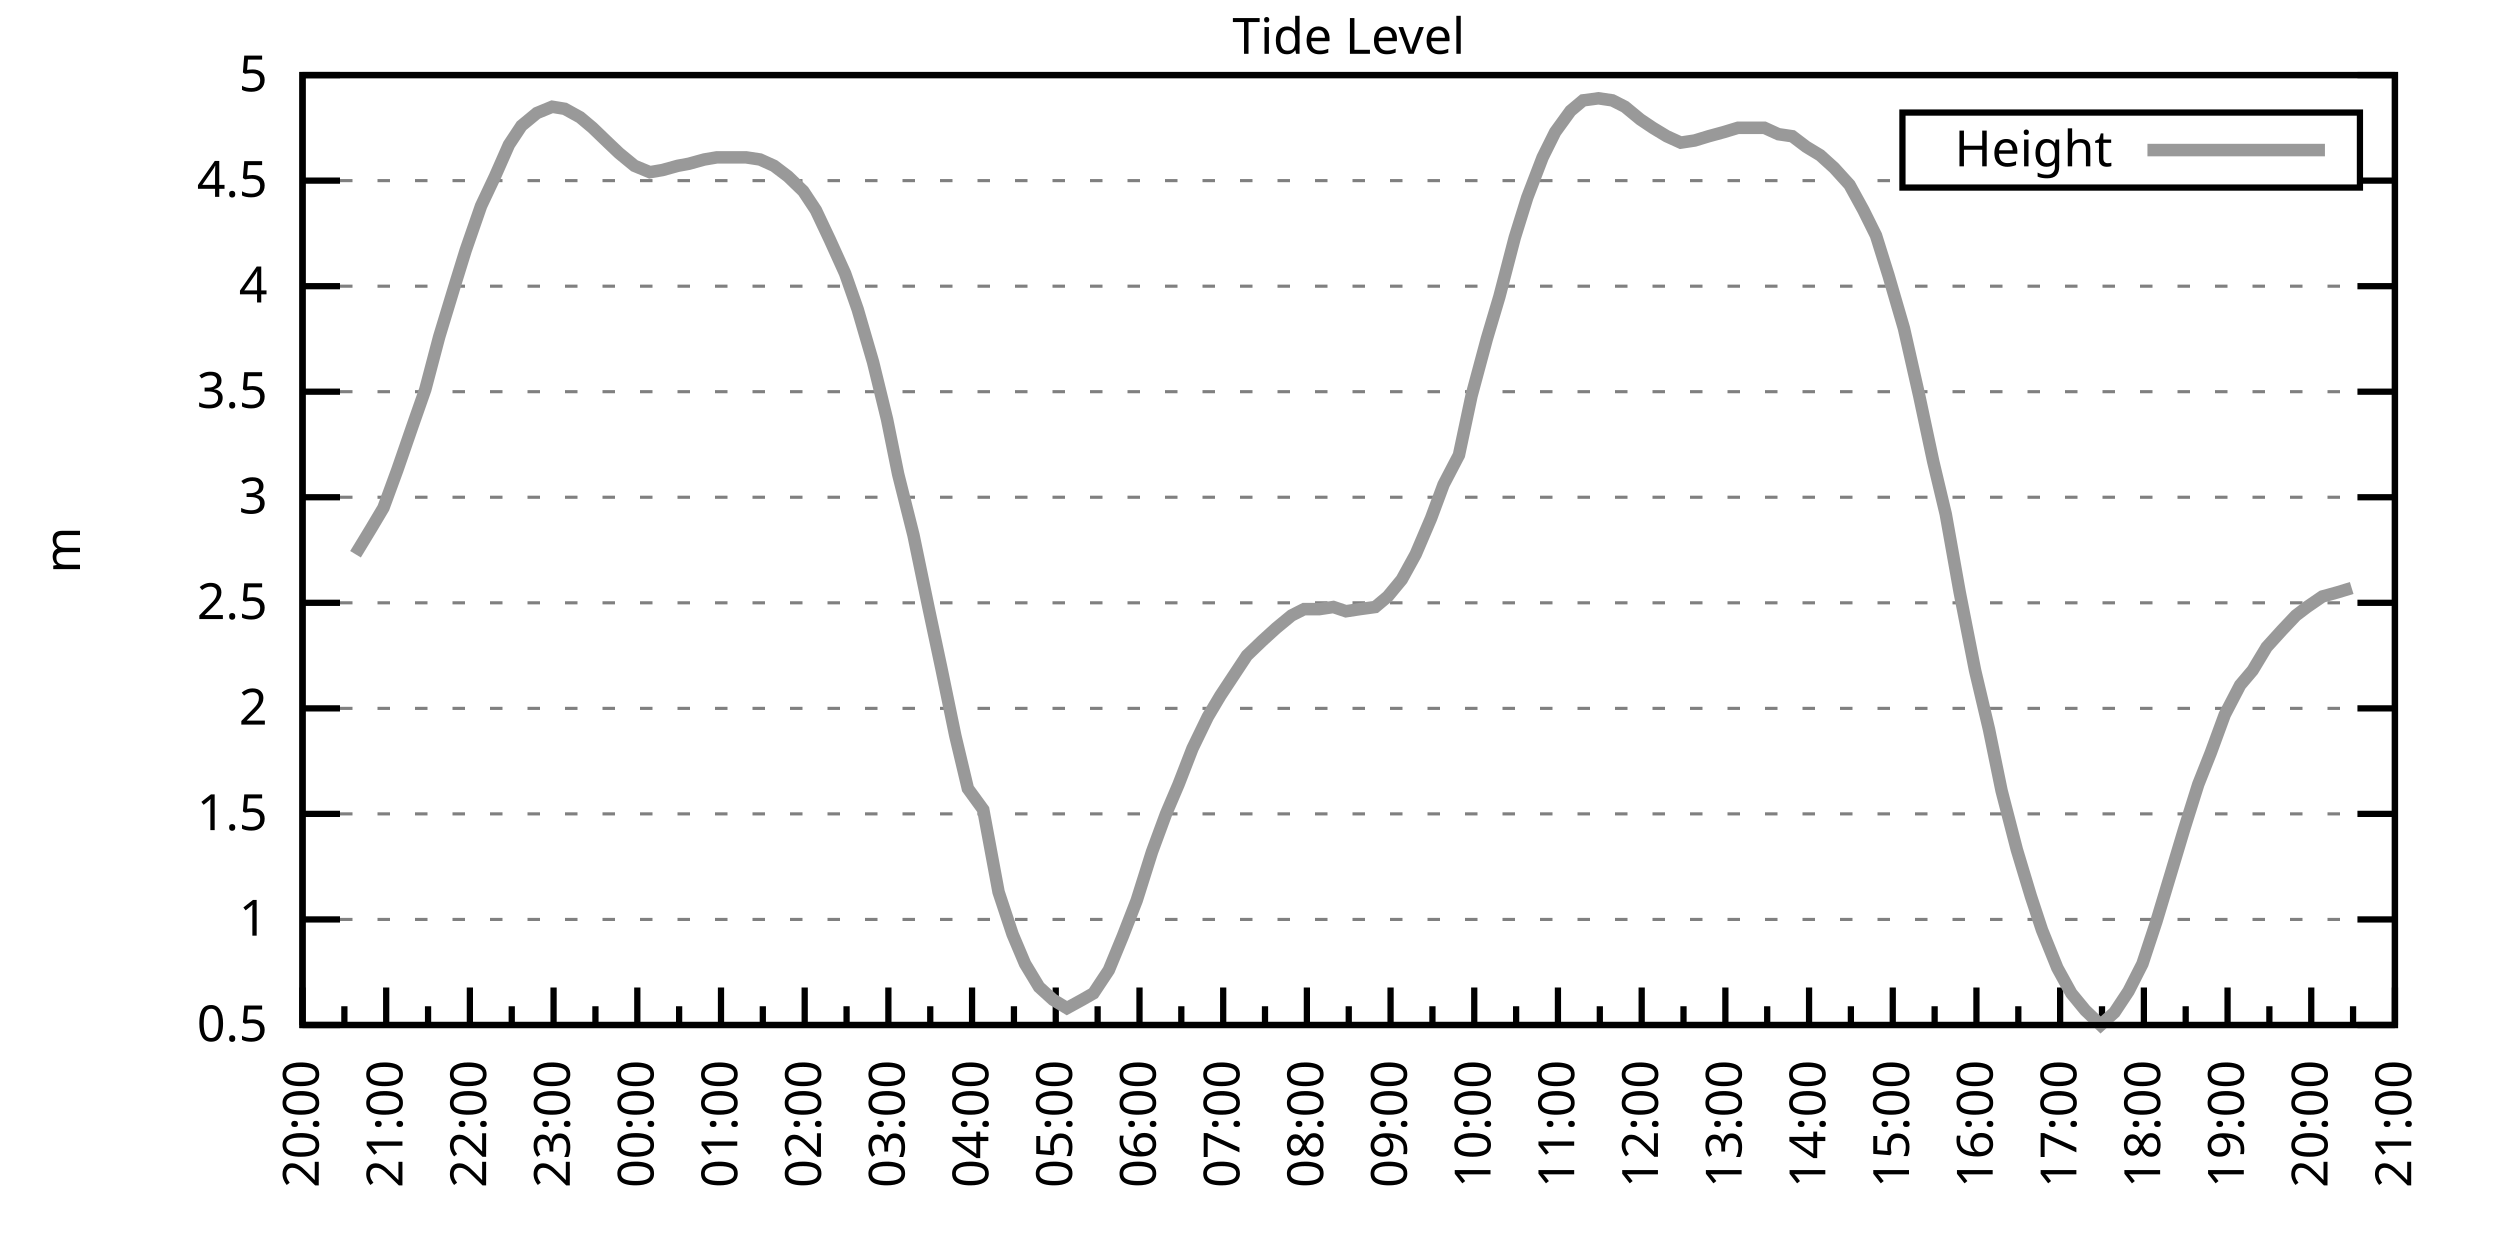
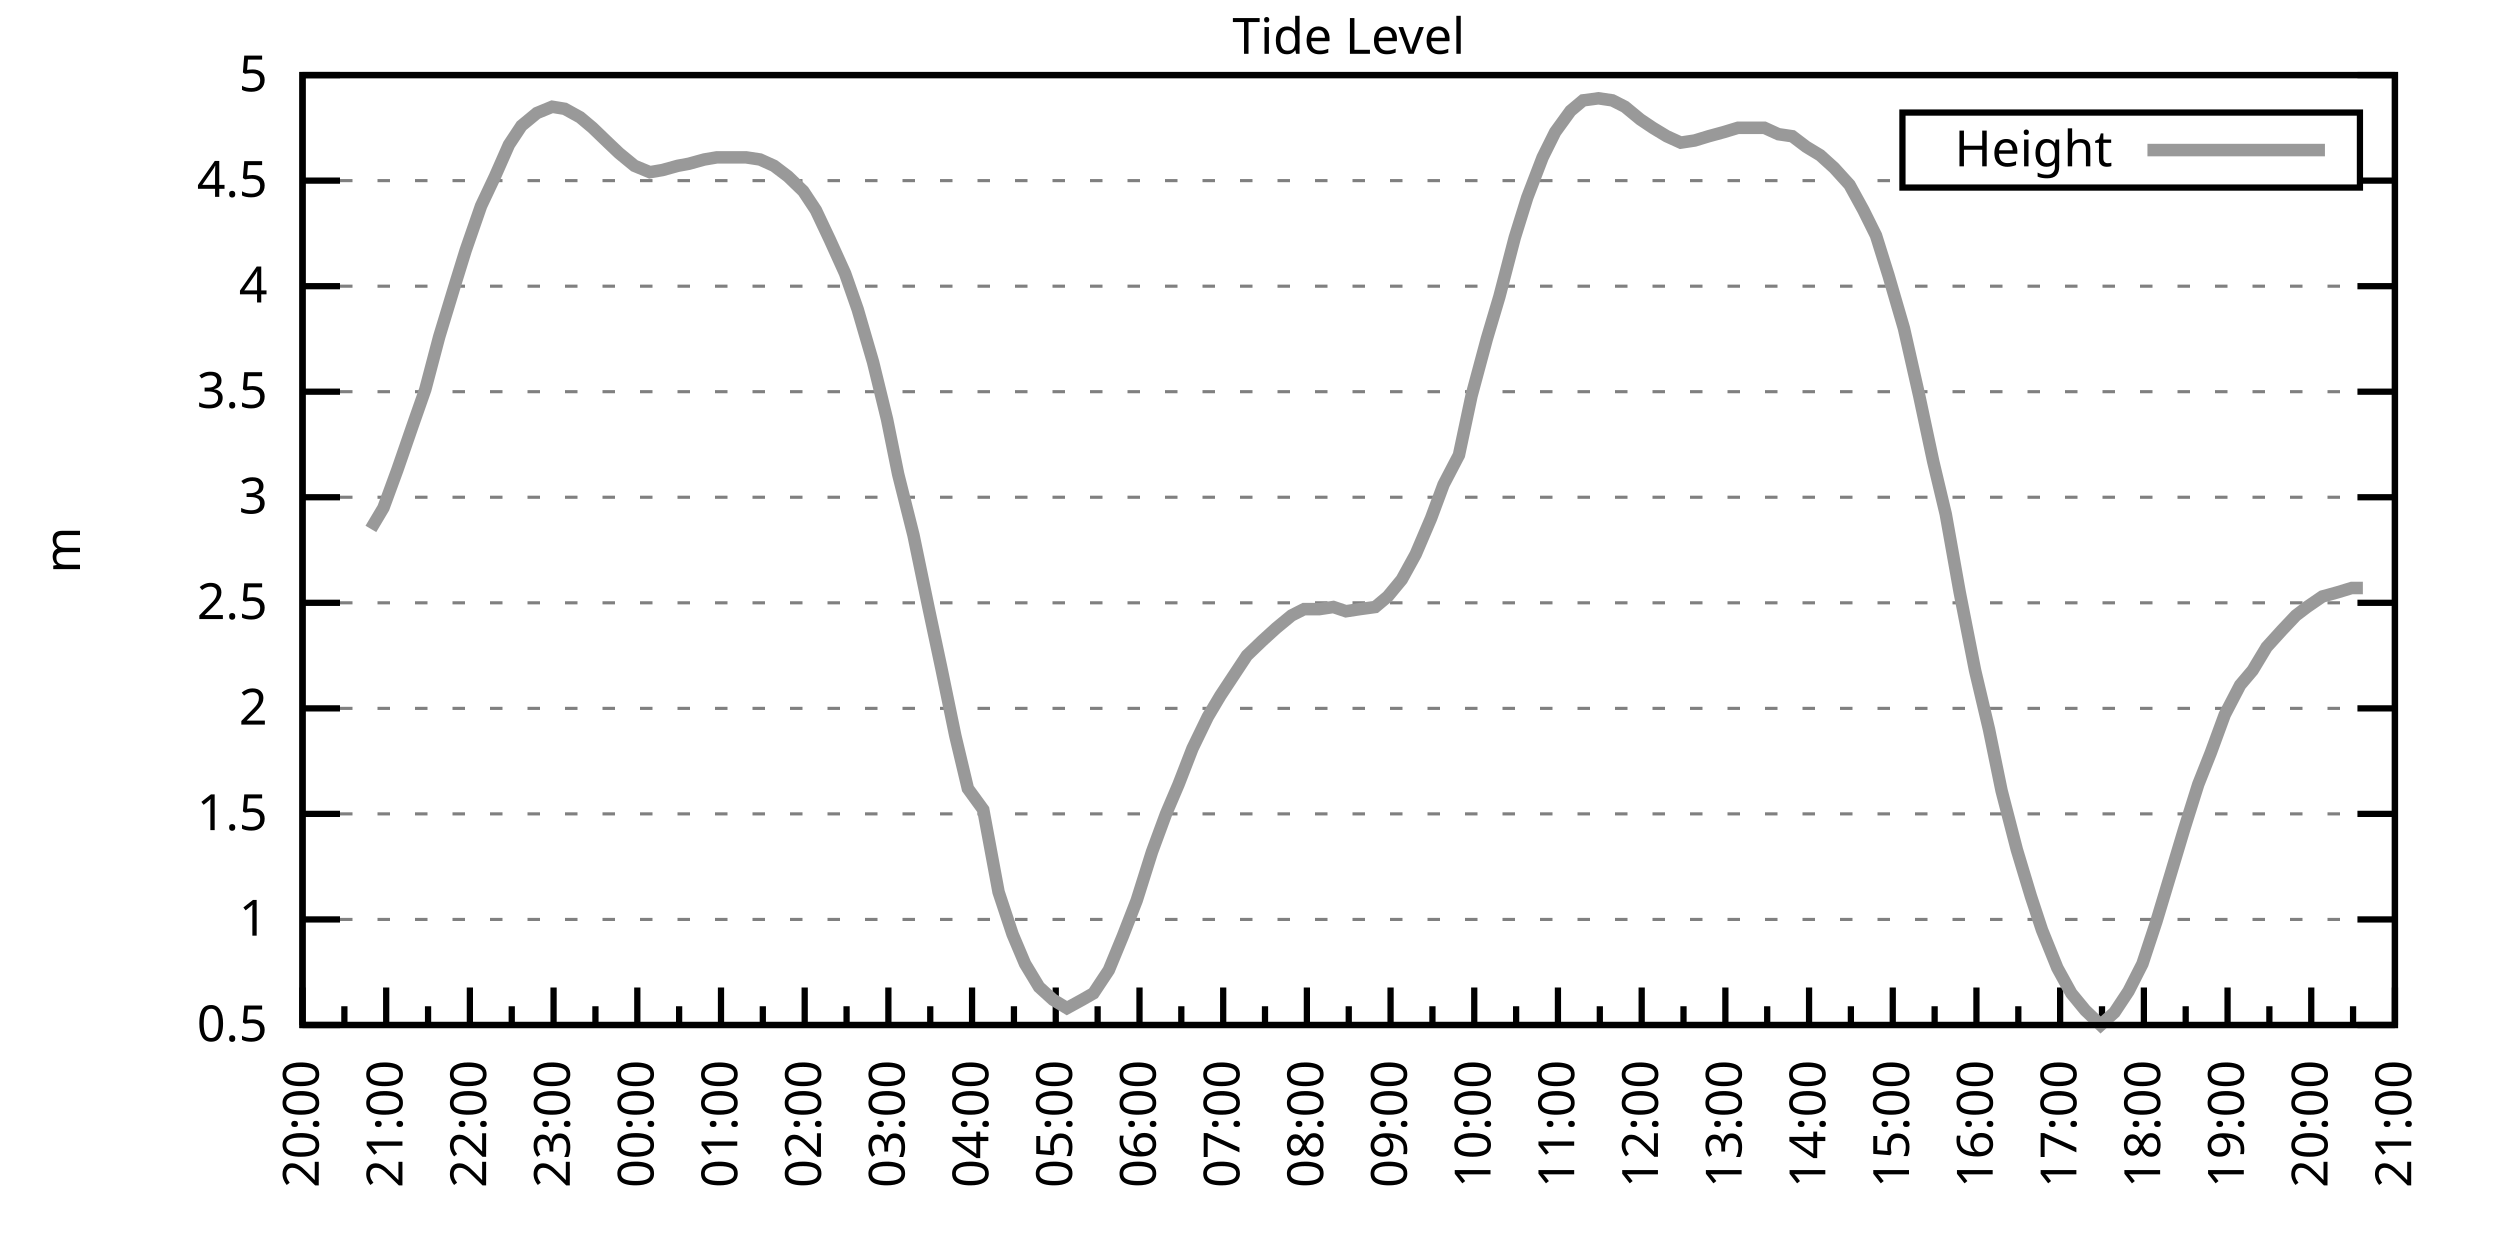
<svg xmlns="http://www.w3.org/2000/svg" xmlns:xlink="http://www.w3.org/1999/xlink" width="400" height="200" viewBox="0 0 400 200">
  <g id="gnuplot_canvas">
    <rect x="0" y="0" width="400" height="200" fill="none" />
    <defs>
      <circle id="gpDot" r="0.5" stroke-width="0.5" stroke="currentColor" />
      <path id="gpPt0" stroke-width="0.333" stroke="currentColor" d="M-1,0 h2 M0,-1 v2" />
      <path id="gpPt1" stroke-width="0.333" stroke="currentColor" d="M-1,-1 L1,1 M1,-1 L-1,1" />
      <path id="gpPt2" stroke-width="0.333" stroke="currentColor" d="M-1,0 L1,0 M0,-1 L0,1 M-1,-1 L1,1 M-1,1 L1,-1" />
      <rect id="gpPt3" stroke-width="0.333" stroke="currentColor" x="-1" y="-1" width="2" height="2" />
      <rect id="gpPt4" stroke-width="0.333" stroke="currentColor" fill="currentColor" x="-1" y="-1" width="2" height="2" />
      <circle id="gpPt5" stroke-width="0.333" stroke="currentColor" cx="0" cy="0" r="1" />
      <use xlink:href="#gpPt5" id="gpPt6" fill="currentColor" stroke="none" />
      <path id="gpPt7" stroke-width="0.333" stroke="currentColor" d="M0,-1.33 L-1.33,0.67 L1.33,0.67 z" />
      <use xlink:href="#gpPt7" id="gpPt8" fill="currentColor" stroke="none" />
      <use xlink:href="#gpPt7" id="gpPt9" stroke="currentColor" transform="rotate(180)" />
      <use xlink:href="#gpPt9" id="gpPt10" fill="currentColor" stroke="none" />
      <use xlink:href="#gpPt3" id="gpPt11" stroke="currentColor" transform="rotate(45)" />
      <use xlink:href="#gpPt11" id="gpPt12" fill="currentColor" stroke="none" />
      <path id="gpPt13" stroke-width="0.333" stroke="currentColor" d="M0,1.330 L1.265,0.411 L0.782,-1.067 L-0.782,-1.076 L-1.265,0.411 z" />
      <use xlink:href="#gpPt13" id="gpPt14" fill="currentColor" stroke="none" />
      <filter id="textbox" filterUnits="objectBoundingBox" x="0" y="0" height="1" width="1">
        <feFlood flood-color="white" flood-opacity="1" result="bgnd" />
        <feComposite in="SourceGraphic" in2="bgnd" operator="atop" />
      </filter>
      <filter id="greybox" filterUnits="objectBoundingBox" x="0" y="0" height="1" width="1">
        <feFlood flood-color="lightgrey" flood-opacity="1" result="grey" />
        <feComposite in="SourceGraphic" in2="grey" operator="atop" />
      </filter>
    </defs>
    <g fill="none" color="white" stroke="currentColor" stroke-width="1.00" stroke-linecap="butt" stroke-linejoin="miter">
</g>
    <g fill="none" color="black" stroke="currentColor" stroke-width="1.00" stroke-linecap="butt" stroke-linejoin="miter">
      <g stroke="none" shape-rendering="crispEdges">
        <polygon fill="rgb(255, 255, 255)" points="48.40,164.00 383.18,164.00 383.18,12.02 48.40,12.02 " />
      </g>
    </g>
    <g fill="none" color="black" stroke="currentColor" stroke-width="1.00" stroke-linecap="butt" stroke-linejoin="miter">
</g>
    <g fill="none" color="black" stroke="black" stroke-width="0.50" stroke-linecap="butt" stroke-linejoin="miter">
</g>
    <g fill="none" color="gray" stroke="currentColor" stroke-width="0.50" stroke-linecap="butt" stroke-linejoin="miter">
      <path stroke="gray" stroke-dasharray="2,4" class="gridline" d="M48.40,164.00 L383.19,164.00  " />
    </g>
    <g fill="none" color="gray" stroke="gray" stroke-width="1.00" stroke-linecap="butt" stroke-linejoin="miter">
</g>
    <g fill="none" color="black" stroke="currentColor" stroke-width="1.00" stroke-linecap="butt" stroke-linejoin="miter">
      <path stroke="black" d="M48.40,164.00 L54.40,164.00 M383.19,164.00 L377.19,164.00  " />
      <g transform="translate(42.80,166.60)" stroke="none" fill="black" font-family="Sans" font-size="8.00" text-anchor="end">
        <text>
          <tspan font-family="Sans"> 0.5</tspan>
        </text>
      </g>
    </g>
    <g fill="none" color="black" stroke="currentColor" stroke-width="1.00" stroke-linecap="butt" stroke-linejoin="miter">
</g>
    <g fill="none" color="black" stroke="black" stroke-width="0.50" stroke-linecap="butt" stroke-linejoin="miter">
</g>
    <g fill="none" color="gray" stroke="currentColor" stroke-width="0.50" stroke-linecap="butt" stroke-linejoin="miter">
      <path stroke="gray" stroke-dasharray="2,4" class="gridline" d="M48.40,147.11 L383.19,147.11  " />
    </g>
    <g fill="none" color="gray" stroke="gray" stroke-width="1.00" stroke-linecap="butt" stroke-linejoin="miter">
</g>
    <g fill="none" color="black" stroke="currentColor" stroke-width="1.00" stroke-linecap="butt" stroke-linejoin="miter">
      <path stroke="black" d="M48.40,147.11 L54.40,147.11 M383.19,147.11 L377.19,147.11  " />
      <g transform="translate(42.80,149.71)" stroke="none" fill="black" font-family="Sans" font-size="8.00" text-anchor="end">
        <text>
          <tspan font-family="Sans"> 1</tspan>
        </text>
      </g>
    </g>
    <g fill="none" color="black" stroke="currentColor" stroke-width="1.00" stroke-linecap="butt" stroke-linejoin="miter">
</g>
    <g fill="none" color="black" stroke="black" stroke-width="0.50" stroke-linecap="butt" stroke-linejoin="miter">
</g>
    <g fill="none" color="gray" stroke="currentColor" stroke-width="0.50" stroke-linecap="butt" stroke-linejoin="miter">
      <path stroke="gray" stroke-dasharray="2,4" class="gridline" d="M48.40,130.22 L383.19,130.22  " />
    </g>
    <g fill="none" color="gray" stroke="gray" stroke-width="1.00" stroke-linecap="butt" stroke-linejoin="miter">
</g>
    <g fill="none" color="black" stroke="currentColor" stroke-width="1.00" stroke-linecap="butt" stroke-linejoin="miter">
      <path stroke="black" d="M48.40,130.22 L54.40,130.22 M383.19,130.22 L377.19,130.22  " />
      <g transform="translate(42.80,132.82)" stroke="none" fill="black" font-family="Sans" font-size="8.00" text-anchor="end">
        <text>
          <tspan font-family="Sans"> 1.5</tspan>
        </text>
      </g>
    </g>
    <g fill="none" color="black" stroke="currentColor" stroke-width="1.00" stroke-linecap="butt" stroke-linejoin="miter">
</g>
    <g fill="none" color="black" stroke="black" stroke-width="0.50" stroke-linecap="butt" stroke-linejoin="miter">
</g>
    <g fill="none" color="gray" stroke="currentColor" stroke-width="0.50" stroke-linecap="butt" stroke-linejoin="miter">
      <path stroke="gray" stroke-dasharray="2,4" class="gridline" d="M48.40,113.34 L383.19,113.34  " />
    </g>
    <g fill="none" color="gray" stroke="gray" stroke-width="1.00" stroke-linecap="butt" stroke-linejoin="miter">
</g>
    <g fill="none" color="black" stroke="currentColor" stroke-width="1.00" stroke-linecap="butt" stroke-linejoin="miter">
      <path stroke="black" d="M48.40,113.34 L54.40,113.34 M383.19,113.34 L377.19,113.34  " />
      <g transform="translate(42.80,115.94)" stroke="none" fill="black" font-family="Sans" font-size="8.00" text-anchor="end">
        <text>
          <tspan font-family="Sans"> 2</tspan>
        </text>
      </g>
    </g>
    <g fill="none" color="black" stroke="currentColor" stroke-width="1.00" stroke-linecap="butt" stroke-linejoin="miter">
</g>
    <g fill="none" color="black" stroke="black" stroke-width="0.50" stroke-linecap="butt" stroke-linejoin="miter">
</g>
    <g fill="none" color="gray" stroke="currentColor" stroke-width="0.50" stroke-linecap="butt" stroke-linejoin="miter">
      <path stroke="gray" stroke-dasharray="2,4" class="gridline" d="M48.40,96.45 L383.19,96.45  " />
    </g>
    <g fill="none" color="gray" stroke="gray" stroke-width="1.00" stroke-linecap="butt" stroke-linejoin="miter">
</g>
    <g fill="none" color="black" stroke="currentColor" stroke-width="1.00" stroke-linecap="butt" stroke-linejoin="miter">
      <path stroke="black" d="M48.40,96.45 L54.40,96.45 M383.19,96.45 L377.19,96.45  " />
      <g transform="translate(42.80,99.05)" stroke="none" fill="black" font-family="Sans" font-size="8.00" text-anchor="end">
        <text>
          <tspan font-family="Sans"> 2.5</tspan>
        </text>
      </g>
    </g>
    <g fill="none" color="black" stroke="currentColor" stroke-width="1.00" stroke-linecap="butt" stroke-linejoin="miter">
</g>
    <g fill="none" color="black" stroke="black" stroke-width="0.50" stroke-linecap="butt" stroke-linejoin="miter">
</g>
    <g fill="none" color="gray" stroke="currentColor" stroke-width="0.50" stroke-linecap="butt" stroke-linejoin="miter">
      <path stroke="gray" stroke-dasharray="2,4" class="gridline" d="M48.40,79.56 L383.19,79.56  " />
    </g>
    <g fill="none" color="gray" stroke="gray" stroke-width="1.00" stroke-linecap="butt" stroke-linejoin="miter">
</g>
    <g fill="none" color="black" stroke="currentColor" stroke-width="1.00" stroke-linecap="butt" stroke-linejoin="miter">
      <path stroke="black" d="M48.40,79.56 L54.40,79.56 M383.19,79.56 L377.19,79.56  " />
      <g transform="translate(42.80,82.16)" stroke="none" fill="black" font-family="Sans" font-size="8.00" text-anchor="end">
        <text>
          <tspan font-family="Sans"> 3</tspan>
        </text>
      </g>
    </g>
    <g fill="none" color="black" stroke="currentColor" stroke-width="1.00" stroke-linecap="butt" stroke-linejoin="miter">
</g>
    <g fill="none" color="black" stroke="black" stroke-width="0.50" stroke-linecap="butt" stroke-linejoin="miter">
</g>
    <g fill="none" color="gray" stroke="currentColor" stroke-width="0.50" stroke-linecap="butt" stroke-linejoin="miter">
      <path stroke="gray" stroke-dasharray="2,4" class="gridline" d="M48.40,62.67 L383.19,62.67  " />
    </g>
    <g fill="none" color="gray" stroke="gray" stroke-width="1.00" stroke-linecap="butt" stroke-linejoin="miter">
</g>
    <g fill="none" color="black" stroke="currentColor" stroke-width="1.00" stroke-linecap="butt" stroke-linejoin="miter">
      <path stroke="black" d="M48.40,62.67 L54.40,62.67 M383.19,62.67 L377.19,62.67  " />
      <g transform="translate(42.80,65.27)" stroke="none" fill="black" font-family="Sans" font-size="8.00" text-anchor="end">
        <text>
          <tspan font-family="Sans"> 3.5</tspan>
        </text>
      </g>
    </g>
    <g fill="none" color="black" stroke="currentColor" stroke-width="1.00" stroke-linecap="butt" stroke-linejoin="miter">
</g>
    <g fill="none" color="black" stroke="black" stroke-width="0.50" stroke-linecap="butt" stroke-linejoin="miter">
</g>
    <g fill="none" color="gray" stroke="currentColor" stroke-width="0.50" stroke-linecap="butt" stroke-linejoin="miter">
      <path stroke="gray" stroke-dasharray="2,4" class="gridline" d="M48.40,45.79 L383.19,45.79  " />
    </g>
    <g fill="none" color="gray" stroke="gray" stroke-width="1.00" stroke-linecap="butt" stroke-linejoin="miter">
</g>
    <g fill="none" color="black" stroke="currentColor" stroke-width="1.00" stroke-linecap="butt" stroke-linejoin="miter">
      <path stroke="black" d="M48.40,45.79 L54.40,45.79 M383.19,45.79 L377.19,45.79  " />
      <g transform="translate(42.80,48.39)" stroke="none" fill="black" font-family="Sans" font-size="8.00" text-anchor="end">
        <text>
          <tspan font-family="Sans"> 4</tspan>
        </text>
      </g>
    </g>
    <g fill="none" color="black" stroke="currentColor" stroke-width="1.00" stroke-linecap="butt" stroke-linejoin="miter">
</g>
    <g fill="none" color="black" stroke="black" stroke-width="0.50" stroke-linecap="butt" stroke-linejoin="miter">
</g>
    <g fill="none" color="gray" stroke="currentColor" stroke-width="0.50" stroke-linecap="butt" stroke-linejoin="miter">
      <path stroke="gray" stroke-dasharray="2,4" class="gridline" d="M48.40,28.90 L304.39,28.90 M377.59,28.90 L383.19,28.90  " />
    </g>
    <g fill="none" color="gray" stroke="gray" stroke-width="1.00" stroke-linecap="butt" stroke-linejoin="miter">
</g>
    <g fill="none" color="black" stroke="currentColor" stroke-width="1.00" stroke-linecap="butt" stroke-linejoin="miter">
      <path stroke="black" d="M48.40,28.90 L54.40,28.90 M383.19,28.90 L377.19,28.90  " />
      <g transform="translate(42.80,31.50)" stroke="none" fill="black" font-family="Sans" font-size="8.00" text-anchor="end">
        <text>
          <tspan font-family="Sans"> 4.5</tspan>
        </text>
      </g>
    </g>
    <g fill="none" color="black" stroke="currentColor" stroke-width="1.00" stroke-linecap="butt" stroke-linejoin="miter">
</g>
    <g fill="none" color="black" stroke="black" stroke-width="0.50" stroke-linecap="butt" stroke-linejoin="miter">
</g>
    <g fill="none" color="gray" stroke="currentColor" stroke-width="0.50" stroke-linecap="butt" stroke-linejoin="miter">
      <path stroke="gray" stroke-dasharray="2,4" class="gridline" d="M48.40,12.01 L383.19,12.01  " />
    </g>
    <g fill="none" color="gray" stroke="gray" stroke-width="1.00" stroke-linecap="butt" stroke-linejoin="miter">
</g>
    <g fill="none" color="black" stroke="currentColor" stroke-width="1.00" stroke-linecap="butt" stroke-linejoin="miter">
      <path stroke="black" d="M48.40,12.01 L54.40,12.01 M383.19,12.01 L377.19,12.01  " />
      <g transform="translate(42.80,14.61)" stroke="none" fill="black" font-family="Sans" font-size="8.00" text-anchor="end">
        <text>
          <tspan font-family="Sans"> 5</tspan>
        </text>
      </g>
    </g>
    <g fill="none" color="black" stroke="currentColor" stroke-width="1.00" stroke-linecap="butt" stroke-linejoin="miter">
      <path stroke="black" d="M48.40,164.00 L48.40,158.00  " />
      <g transform="translate(51.00,169.60) rotate(270)" stroke="none" fill="black" font-family="Sans" font-size="8.00" text-anchor="end">
        <text>
          <tspan font-family="Sans">20:00</tspan>
        </text>
      </g>
    </g>
    <g fill="none" color="black" stroke="currentColor" stroke-width="1.00" stroke-linecap="butt" stroke-linejoin="miter">
      <path stroke="black" d="M55.10,164.00 L55.10,161.00 M61.79,164.00 L61.79,158.00  " />
      <g transform="translate(64.39,169.60) rotate(270)" stroke="none" fill="black" font-family="Sans" font-size="8.00" text-anchor="end">
        <text>
          <tspan font-family="Sans">21:00</tspan>
        </text>
      </g>
    </g>
    <g fill="none" color="black" stroke="currentColor" stroke-width="1.00" stroke-linecap="butt" stroke-linejoin="miter">
      <path stroke="black" d="M68.49,164.00 L68.49,161.00 M75.18,164.00 L75.18,158.00  " />
      <g transform="translate(77.78,169.60) rotate(270)" stroke="none" fill="black" font-family="Sans" font-size="8.00" text-anchor="end">
        <text>
          <tspan font-family="Sans">22:00</tspan>
        </text>
      </g>
    </g>
    <g fill="none" color="black" stroke="currentColor" stroke-width="1.00" stroke-linecap="butt" stroke-linejoin="miter">
      <path stroke="black" d="M81.88,164.00 L81.88,161.00 M88.57,164.00 L88.57,158.00  " />
      <g transform="translate(91.17,169.60) rotate(270)" stroke="none" fill="black" font-family="Sans" font-size="8.00" text-anchor="end">
        <text>
          <tspan font-family="Sans">23:00</tspan>
        </text>
      </g>
    </g>
    <g fill="none" color="black" stroke="currentColor" stroke-width="1.00" stroke-linecap="butt" stroke-linejoin="miter">
      <path stroke="black" d="M95.27,164.00 L95.27,161.00 M101.97,164.00 L101.97,158.00  " />
      <g transform="translate(104.57,169.60) rotate(270)" stroke="none" fill="black" font-family="Sans" font-size="8.00" text-anchor="end">
        <text>
          <tspan font-family="Sans">00:00</tspan>
        </text>
      </g>
    </g>
    <g fill="none" color="black" stroke="currentColor" stroke-width="1.00" stroke-linecap="butt" stroke-linejoin="miter">
      <path stroke="black" d="M108.66,164.00 L108.66,161.00 M115.36,164.00 L115.36,158.00  " />
      <g transform="translate(117.96,169.60) rotate(270)" stroke="none" fill="black" font-family="Sans" font-size="8.00" text-anchor="end">
        <text>
          <tspan font-family="Sans">01:00</tspan>
        </text>
      </g>
    </g>
    <g fill="none" color="black" stroke="currentColor" stroke-width="1.00" stroke-linecap="butt" stroke-linejoin="miter">
      <path stroke="black" d="M122.05,164.00 L122.05,161.00 M128.75,164.00 L128.75,158.00  " />
      <g transform="translate(131.35,169.60) rotate(270)" stroke="none" fill="black" font-family="Sans" font-size="8.00" text-anchor="end">
        <text>
          <tspan font-family="Sans">02:00</tspan>
        </text>
      </g>
    </g>
    <g fill="none" color="black" stroke="currentColor" stroke-width="1.00" stroke-linecap="butt" stroke-linejoin="miter">
      <path stroke="black" d="M135.45,164.00 L135.45,161.00 M142.14,164.00 L142.14,158.00  " />
      <g transform="translate(144.74,169.60) rotate(270)" stroke="none" fill="black" font-family="Sans" font-size="8.00" text-anchor="end">
        <text>
          <tspan font-family="Sans">03:00</tspan>
        </text>
      </g>
    </g>
    <g fill="none" color="black" stroke="currentColor" stroke-width="1.00" stroke-linecap="butt" stroke-linejoin="miter">
      <path stroke="black" d="M148.84,164.00 L148.84,161.00 M155.53,164.00 L155.53,158.00  " />
      <g transform="translate(158.13,169.60) rotate(270)" stroke="none" fill="black" font-family="Sans" font-size="8.00" text-anchor="end">
        <text>
          <tspan font-family="Sans">04:00</tspan>
        </text>
      </g>
    </g>
    <g fill="none" color="black" stroke="currentColor" stroke-width="1.00" stroke-linecap="butt" stroke-linejoin="miter">
      <path stroke="black" d="M162.23,164.00 L162.23,161.00 M168.92,164.00 L168.92,158.00  " />
      <g transform="translate(171.52,169.60) rotate(270)" stroke="none" fill="black" font-family="Sans" font-size="8.00" text-anchor="end">
        <text>
          <tspan font-family="Sans">05:00</tspan>
        </text>
      </g>
    </g>
    <g fill="none" color="black" stroke="currentColor" stroke-width="1.00" stroke-linecap="butt" stroke-linejoin="miter">
      <path stroke="black" d="M175.62,164.00 L175.62,161.00 M182.32,164.00 L182.32,158.00  " />
      <g transform="translate(184.92,169.60) rotate(270)" stroke="none" fill="black" font-family="Sans" font-size="8.00" text-anchor="end">
        <text>
          <tspan font-family="Sans">06:00</tspan>
        </text>
      </g>
    </g>
    <g fill="none" color="black" stroke="currentColor" stroke-width="1.00" stroke-linecap="butt" stroke-linejoin="miter">
      <path stroke="black" d="M189.01,164.00 L189.01,161.00 M195.71,164.00 L195.71,158.00  " />
      <g transform="translate(198.31,169.60) rotate(270)" stroke="none" fill="black" font-family="Sans" font-size="8.00" text-anchor="end">
        <text>
          <tspan font-family="Sans">07:00</tspan>
        </text>
      </g>
    </g>
    <g fill="none" color="black" stroke="currentColor" stroke-width="1.00" stroke-linecap="butt" stroke-linejoin="miter">
      <path stroke="black" d="M202.40,164.00 L202.40,161.00 M209.10,164.00 L209.10,158.00  " />
      <g transform="translate(211.70,169.60) rotate(270)" stroke="none" fill="black" font-family="Sans" font-size="8.00" text-anchor="end">
        <text>
          <tspan font-family="Sans">08:00</tspan>
        </text>
      </g>
    </g>
    <g fill="none" color="black" stroke="currentColor" stroke-width="1.00" stroke-linecap="butt" stroke-linejoin="miter">
      <path stroke="black" d="M215.80,164.00 L215.80,161.00 M222.49,164.00 L222.49,158.00  " />
      <g transform="translate(225.09,169.60) rotate(270)" stroke="none" fill="black" font-family="Sans" font-size="8.00" text-anchor="end">
        <text>
          <tspan font-family="Sans">09:00</tspan>
        </text>
      </g>
    </g>
    <g fill="none" color="black" stroke="currentColor" stroke-width="1.00" stroke-linecap="butt" stroke-linejoin="miter">
      <path stroke="black" d="M229.19,164.00 L229.19,161.00 M235.88,164.00 L235.88,158.00  " />
      <g transform="translate(238.48,169.60) rotate(270)" stroke="none" fill="black" font-family="Sans" font-size="8.00" text-anchor="end">
        <text>
          <tspan font-family="Sans">10:00</tspan>
        </text>
      </g>
    </g>
    <g fill="none" color="black" stroke="currentColor" stroke-width="1.00" stroke-linecap="butt" stroke-linejoin="miter">
      <path stroke="black" d="M242.58,164.00 L242.58,161.00 M249.27,164.00 L249.27,158.00  " />
      <g transform="translate(251.87,169.60) rotate(270)" stroke="none" fill="black" font-family="Sans" font-size="8.00" text-anchor="end">
        <text>
          <tspan font-family="Sans">11:00</tspan>
        </text>
      </g>
    </g>
    <g fill="none" color="black" stroke="currentColor" stroke-width="1.00" stroke-linecap="butt" stroke-linejoin="miter">
      <path stroke="black" d="M255.97,164.00 L255.97,161.00 M262.67,164.00 L262.67,158.00  " />
      <g transform="translate(265.27,169.60) rotate(270)" stroke="none" fill="black" font-family="Sans" font-size="8.00" text-anchor="end">
        <text>
          <tspan font-family="Sans">12:00</tspan>
        </text>
      </g>
    </g>
    <g fill="none" color="black" stroke="currentColor" stroke-width="1.00" stroke-linecap="butt" stroke-linejoin="miter">
      <path stroke="black" d="M269.36,164.00 L269.36,161.00 M276.06,164.00 L276.06,158.00  " />
      <g transform="translate(278.66,169.60) rotate(270)" stroke="none" fill="black" font-family="Sans" font-size="8.00" text-anchor="end">
        <text>
          <tspan font-family="Sans">13:00</tspan>
        </text>
      </g>
    </g>
    <g fill="none" color="black" stroke="currentColor" stroke-width="1.00" stroke-linecap="butt" stroke-linejoin="miter">
      <path stroke="black" d="M282.75,164.00 L282.75,161.00 M289.45,164.00 L289.45,158.00  " />
      <g transform="translate(292.05,169.60) rotate(270)" stroke="none" fill="black" font-family="Sans" font-size="8.00" text-anchor="end">
        <text>
          <tspan font-family="Sans">14:00</tspan>
        </text>
      </g>
    </g>
    <g fill="none" color="black" stroke="currentColor" stroke-width="1.00" stroke-linecap="butt" stroke-linejoin="miter">
      <path stroke="black" d="M296.14,164.00 L296.14,161.00 M302.84,164.00 L302.84,158.00  " />
      <g transform="translate(305.44,169.60) rotate(270)" stroke="none" fill="black" font-family="Sans" font-size="8.00" text-anchor="end">
        <text>
          <tspan font-family="Sans">15:00</tspan>
        </text>
      </g>
    </g>
    <g fill="none" color="black" stroke="currentColor" stroke-width="1.00" stroke-linecap="butt" stroke-linejoin="miter">
      <path stroke="black" d="M309.54,164.00 L309.54,161.00 M316.23,164.00 L316.23,158.00  " />
      <g transform="translate(318.83,169.60) rotate(270)" stroke="none" fill="black" font-family="Sans" font-size="8.00" text-anchor="end">
        <text>
          <tspan font-family="Sans">16:00</tspan>
        </text>
      </g>
    </g>
    <g fill="none" color="black" stroke="currentColor" stroke-width="1.00" stroke-linecap="butt" stroke-linejoin="miter">
      <path stroke="black" d="M322.93,164.00 L322.93,161.00 M329.62,164.00 L329.62,158.00  " />
      <g transform="translate(332.22,169.60) rotate(270)" stroke="none" fill="black" font-family="Sans" font-size="8.00" text-anchor="end">
        <text>
          <tspan font-family="Sans">17:00</tspan>
        </text>
      </g>
    </g>
    <g fill="none" color="black" stroke="currentColor" stroke-width="1.00" stroke-linecap="butt" stroke-linejoin="miter">
      <path stroke="black" d="M336.32,164.00 L336.32,161.00 M343.02,164.00 L343.02,158.00  " />
      <g transform="translate(345.62,169.60) rotate(270)" stroke="none" fill="black" font-family="Sans" font-size="8.00" text-anchor="end">
        <text>
          <tspan font-family="Sans">18:00</tspan>
        </text>
      </g>
    </g>
    <g fill="none" color="black" stroke="currentColor" stroke-width="1.00" stroke-linecap="butt" stroke-linejoin="miter">
      <path stroke="black" d="M349.71,164.00 L349.71,161.00 M356.41,164.00 L356.41,158.00  " />
      <g transform="translate(359.01,169.60) rotate(270)" stroke="none" fill="black" font-family="Sans" font-size="8.00" text-anchor="end">
        <text>
          <tspan font-family="Sans">19:00</tspan>
        </text>
      </g>
    </g>
    <g fill="none" color="black" stroke="currentColor" stroke-width="1.00" stroke-linecap="butt" stroke-linejoin="miter">
      <path stroke="black" d="M363.10,164.00 L363.10,161.00 M369.80,164.00 L369.80,158.00  " />
      <g transform="translate(372.40,169.60) rotate(270)" stroke="none" fill="black" font-family="Sans" font-size="8.00" text-anchor="end">
        <text>
          <tspan font-family="Sans">20:00</tspan>
        </text>
      </g>
    </g>
    <g fill="none" color="black" stroke="currentColor" stroke-width="1.00" stroke-linecap="butt" stroke-linejoin="miter">
      <path stroke="black" d="M376.49,164.00 L376.49,161.00 M383.19,164.00 L383.19,158.00  " />
      <g transform="translate(385.79,169.60) rotate(270)" stroke="none" fill="black" font-family="Sans" font-size="8.00" text-anchor="end">
        <text>
          <tspan font-family="Sans">21:00</tspan>
        </text>
      </g>
    </g>
    <g fill="none" color="black" stroke="currentColor" stroke-width="1.00" stroke-linecap="butt" stroke-linejoin="miter">
</g>
    <g fill="none" color="black" stroke="currentColor" stroke-width="1.00" stroke-linecap="butt" stroke-linejoin="miter">
      <path stroke="black" d="M48.40,12.01 L48.40,164.00 L383.19,164.00 L383.19,12.01 L48.40,12.01 Z  " />
    </g>
    <g fill="none" color="black" stroke="currentColor" stroke-width="1.00" stroke-linecap="butt" stroke-linejoin="miter">
      <g transform="translate(12.80,88.01) rotate(270)" stroke="none" fill="black" font-family="Sans" font-size="8.00" text-anchor="middle">
        <text>
          <tspan font-family="Sans">m</tspan>
        </text>
      </g>
    </g>
    <g fill="none" color="black" stroke="currentColor" stroke-width="1.00" stroke-linecap="butt" stroke-linejoin="miter">
</g>
    <g fill="none" color="black" stroke="currentColor" stroke-width="1.00" stroke-linecap="butt" stroke-linejoin="miter">
      <path stroke="black" d="M304.39,30.01 L304.39,18.01 L377.59,18.01 L377.59,30.01 L304.39,30.01 Z  " />
    </g>
    <g id="Tide_level_plot_1">
      <g fill="none" color="white" stroke="black" stroke-width="2.00" stroke-linecap="butt" stroke-linejoin="miter">
</g>
      <g fill="none" color="black" stroke="currentColor" stroke-width="2.00" stroke-linecap="butt" stroke-linejoin="miter">
        <g transform="translate(337.99,26.61)" stroke="none" fill="black" font-family="Sans" font-size="8.00" text-anchor="end">
          <text>
            <tspan font-family="Sans">Height</tspan>
          </text>
        </g>
      </g>
      <g fill="none" color="black" stroke="currentColor" stroke-width="2.00" stroke-linecap="butt" stroke-linejoin="miter">
-         <path stroke="rgb(153, 153, 153)" d="M343.59,24.01 L371.99,24.01 M56.88,88.68 L59.34,84.63 L61.35,81.25 L63.58,75.17 L66.03,68.08 L68.04,62.34   L70.27,53.89 L72.73,45.79 L74.51,40.04 L76.97,32.95 L79.20,28.22 L81.43,23.16 L83.44,20.12 L85.90,18.09   L88.35,17.08 L90.36,17.41 L92.82,18.77 L94.82,20.45 L97.28,22.82 L99.06,24.51 L101.52,26.53 L103.98,27.55   L105.98,27.21 L108.44,26.53 L110.22,26.20 L112.68,25.52 L114.69,25.18 L117.37,25.18 L119.38,25.18 L121.61,25.52   L123.84,26.53 L126.07,28.22 L128.53,30.59 L130.54,33.63 L132.77,38.35 L135.22,43.76 L137.23,49.50 L139.69,57.94   L141.92,67.06 L143.70,75.85 L146.16,85.64 L148.61,97.46 L150.62,106.92 L152.85,117.73 L154.86,126.17 L157.32,129.55   L159.77,142.72 L162.01,149.48 L164.01,154.21 L166.25,157.92 L168.48,159.95 L170.71,161.30 L173.17,159.95 L174.95,158.93   L177.41,155.22 L179.64,149.81 L181.87,144.07 L184.32,136.30 L186.56,130.22 L188.57,125.50 L190.80,119.75 L193.25,114.69   L195.26,111.31 L197.49,107.93 L199.50,104.89 L201.96,102.53 L204.19,100.50 L206.64,98.48 L208.65,97.46 L211.11,97.46   L213.34,97.12 L215.35,97.80 L217.58,97.46 L220.04,97.12 L222.04,95.44 L224.28,92.73 L226.51,88.68 L228.96,82.94   L230.97,77.53 L233.43,72.81 L235.44,63.35 L237.89,54.23 L239.90,47.47 L242.36,38.02 L244.36,31.60 L246.82,25.18   L248.83,21.13 L251.28,17.75 L253.29,16.06 L255.75,15.73 L257.98,16.06 L259.99,17.08 L262.44,19.10 L264.45,20.45   L266.68,21.80 L268.92,22.82 L271.15,22.48 L273.38,21.80 L275.83,21.13 L278.07,20.45 L280.07,20.45 L282.31,20.45   L284.54,21.47 L286.77,21.80 L289.00,23.49 L291.23,24.84 L293.47,26.87 L295.92,29.57 L298.15,33.63 L300.16,37.68   L302.17,44.10 L304.63,52.54 L307.08,63.35 L309.31,73.82 L311.32,82.26 L313.55,94.76 L316.01,107.26 L318.24,116.71   L320.25,126.51 L322.70,135.97 L324.94,143.40 L326.72,148.80 L329.18,154.88 L331.41,158.93 L333.64,161.64 L336.10,164.00   L338.33,161.97 L340.56,158.60 L342.79,154.21 L345.02,147.45 L347.26,140.02 L349.49,132.59 L351.72,125.50 L353.73,120.43   L355.96,114.35 L358.42,109.62 L360.42,107.26 L362.66,103.54 L365.11,100.84 L367.34,98.48 L369.13,97.12 L371.58,95.44   L374.04,94.76 L376.27,94.08  " />
+         <path stroke="rgb(153, 153, 153)" d="M343.59,24.01 L371.99,24.01 M59.34,84.63 L61.35,81.25 L63.58,75.17 L66.03,68.08 L68.04,62.34 L70.27,53.89   L72.73,45.79 L74.51,40.04 L76.97,32.95 L79.20,28.22 L81.43,23.16 L83.44,20.12 L85.90,18.09 L88.35,17.08   L90.36,17.41 L92.82,18.77 L94.82,20.45 L97.28,22.82 L99.06,24.51 L101.52,26.53 L103.98,27.55 L105.98,27.21   L108.44,26.53 L110.22,26.20 L112.68,25.52 L114.69,25.18 L117.37,25.18 L119.38,25.18 L121.61,25.52 L123.84,26.53   L126.07,28.22 L128.53,30.59 L130.54,33.63 L132.77,38.35 L135.22,43.76 L137.23,49.50 L139.69,57.94 L141.92,67.06   L143.70,75.85 L146.16,85.64 L148.61,97.46 L150.62,106.92 L152.85,117.73 L154.86,126.17 L157.32,129.55 L159.77,142.72   L162.01,149.48 L164.01,154.21 L166.25,157.92 L168.48,159.95 L170.71,161.30 L173.17,159.95 L174.95,158.93 L177.41,155.22   L179.64,149.81 L181.87,144.07 L184.32,136.30 L186.56,130.22 L188.57,125.50 L190.80,119.75 L193.25,114.69 L195.26,111.31   L197.49,107.93 L199.50,104.89 L201.96,102.53 L204.19,100.50 L206.64,98.48 L208.65,97.46 L211.11,97.46 L213.34,97.12   L215.35,97.80 L217.58,97.46 L220.04,97.12 L222.04,95.44 L224.28,92.73 L226.51,88.68 L228.96,82.94 L230.97,77.53   L233.43,72.81 L235.44,63.35 L237.89,54.23 L239.90,47.47 L242.36,38.02 L244.36,31.60 L246.82,25.18 L248.83,21.13   L251.28,17.75 L253.29,16.06 L255.75,15.73 L257.98,16.06 L259.99,17.08 L262.44,19.10 L264.45,20.45 L266.68,21.80   L268.92,22.82 L271.15,22.48 L273.38,21.80 L275.83,21.13 L278.07,20.45 L280.07,20.45 L282.31,20.45 L284.54,21.47   L286.77,21.80 L289.00,23.49 L291.23,24.84 L293.47,26.87 L295.92,29.57 L298.15,33.63 L300.16,37.68 L302.17,44.10   L304.63,52.54 L307.08,63.35 L309.31,73.82 L311.32,82.26 L313.55,94.76 L316.01,107.26 L318.24,116.71 L320.25,126.51   L322.70,135.97 L324.94,143.40 L326.72,148.80 L329.18,154.88 L331.41,158.93 L333.64,161.64 L336.10,164.00 L338.33,161.97   L340.56,158.60 L342.79,154.21 L345.02,147.45 L347.26,140.02 L349.49,132.59 L351.72,125.50 L353.73,120.43 L355.96,114.35   L358.42,109.62 L360.42,107.26 L362.66,103.54 L365.11,100.84 L367.34,98.48 L369.13,97.12 L371.58,95.44 L374.04,94.76   L376.27,94.08 L378.06,94.08  " />
      </g>
    </g>
    <g fill="none" color="black" stroke="currentColor" stroke-width="2.00" stroke-linecap="butt" stroke-linejoin="miter">
</g>
    <g fill="none" color="black" stroke="black" stroke-width="1.00" stroke-linecap="butt" stroke-linejoin="miter">
</g>
    <g fill="none" color="black" stroke="currentColor" stroke-width="1.00" stroke-linecap="butt" stroke-linejoin="miter">
      <path stroke="black" d="M48.40,12.01 L48.40,164.00 L383.19,164.00 L383.19,12.01 L48.40,12.01 Z  " />
    </g>
    <g fill="none" color="black" stroke="currentColor" stroke-width="1.00" stroke-linecap="butt" stroke-linejoin="miter">
      <g transform="translate(215.79,8.61)" stroke="none" fill="black" font-family="Sans" font-size="8.00" text-anchor="middle">
        <text>
          <tspan font-family="Sans">Tide Level</tspan>
        </text>
      </g>
    </g>
    <g fill="none" color="black" stroke="currentColor" stroke-width="1.00" stroke-linecap="butt" stroke-linejoin="miter">
</g>
  </g>
</svg>
